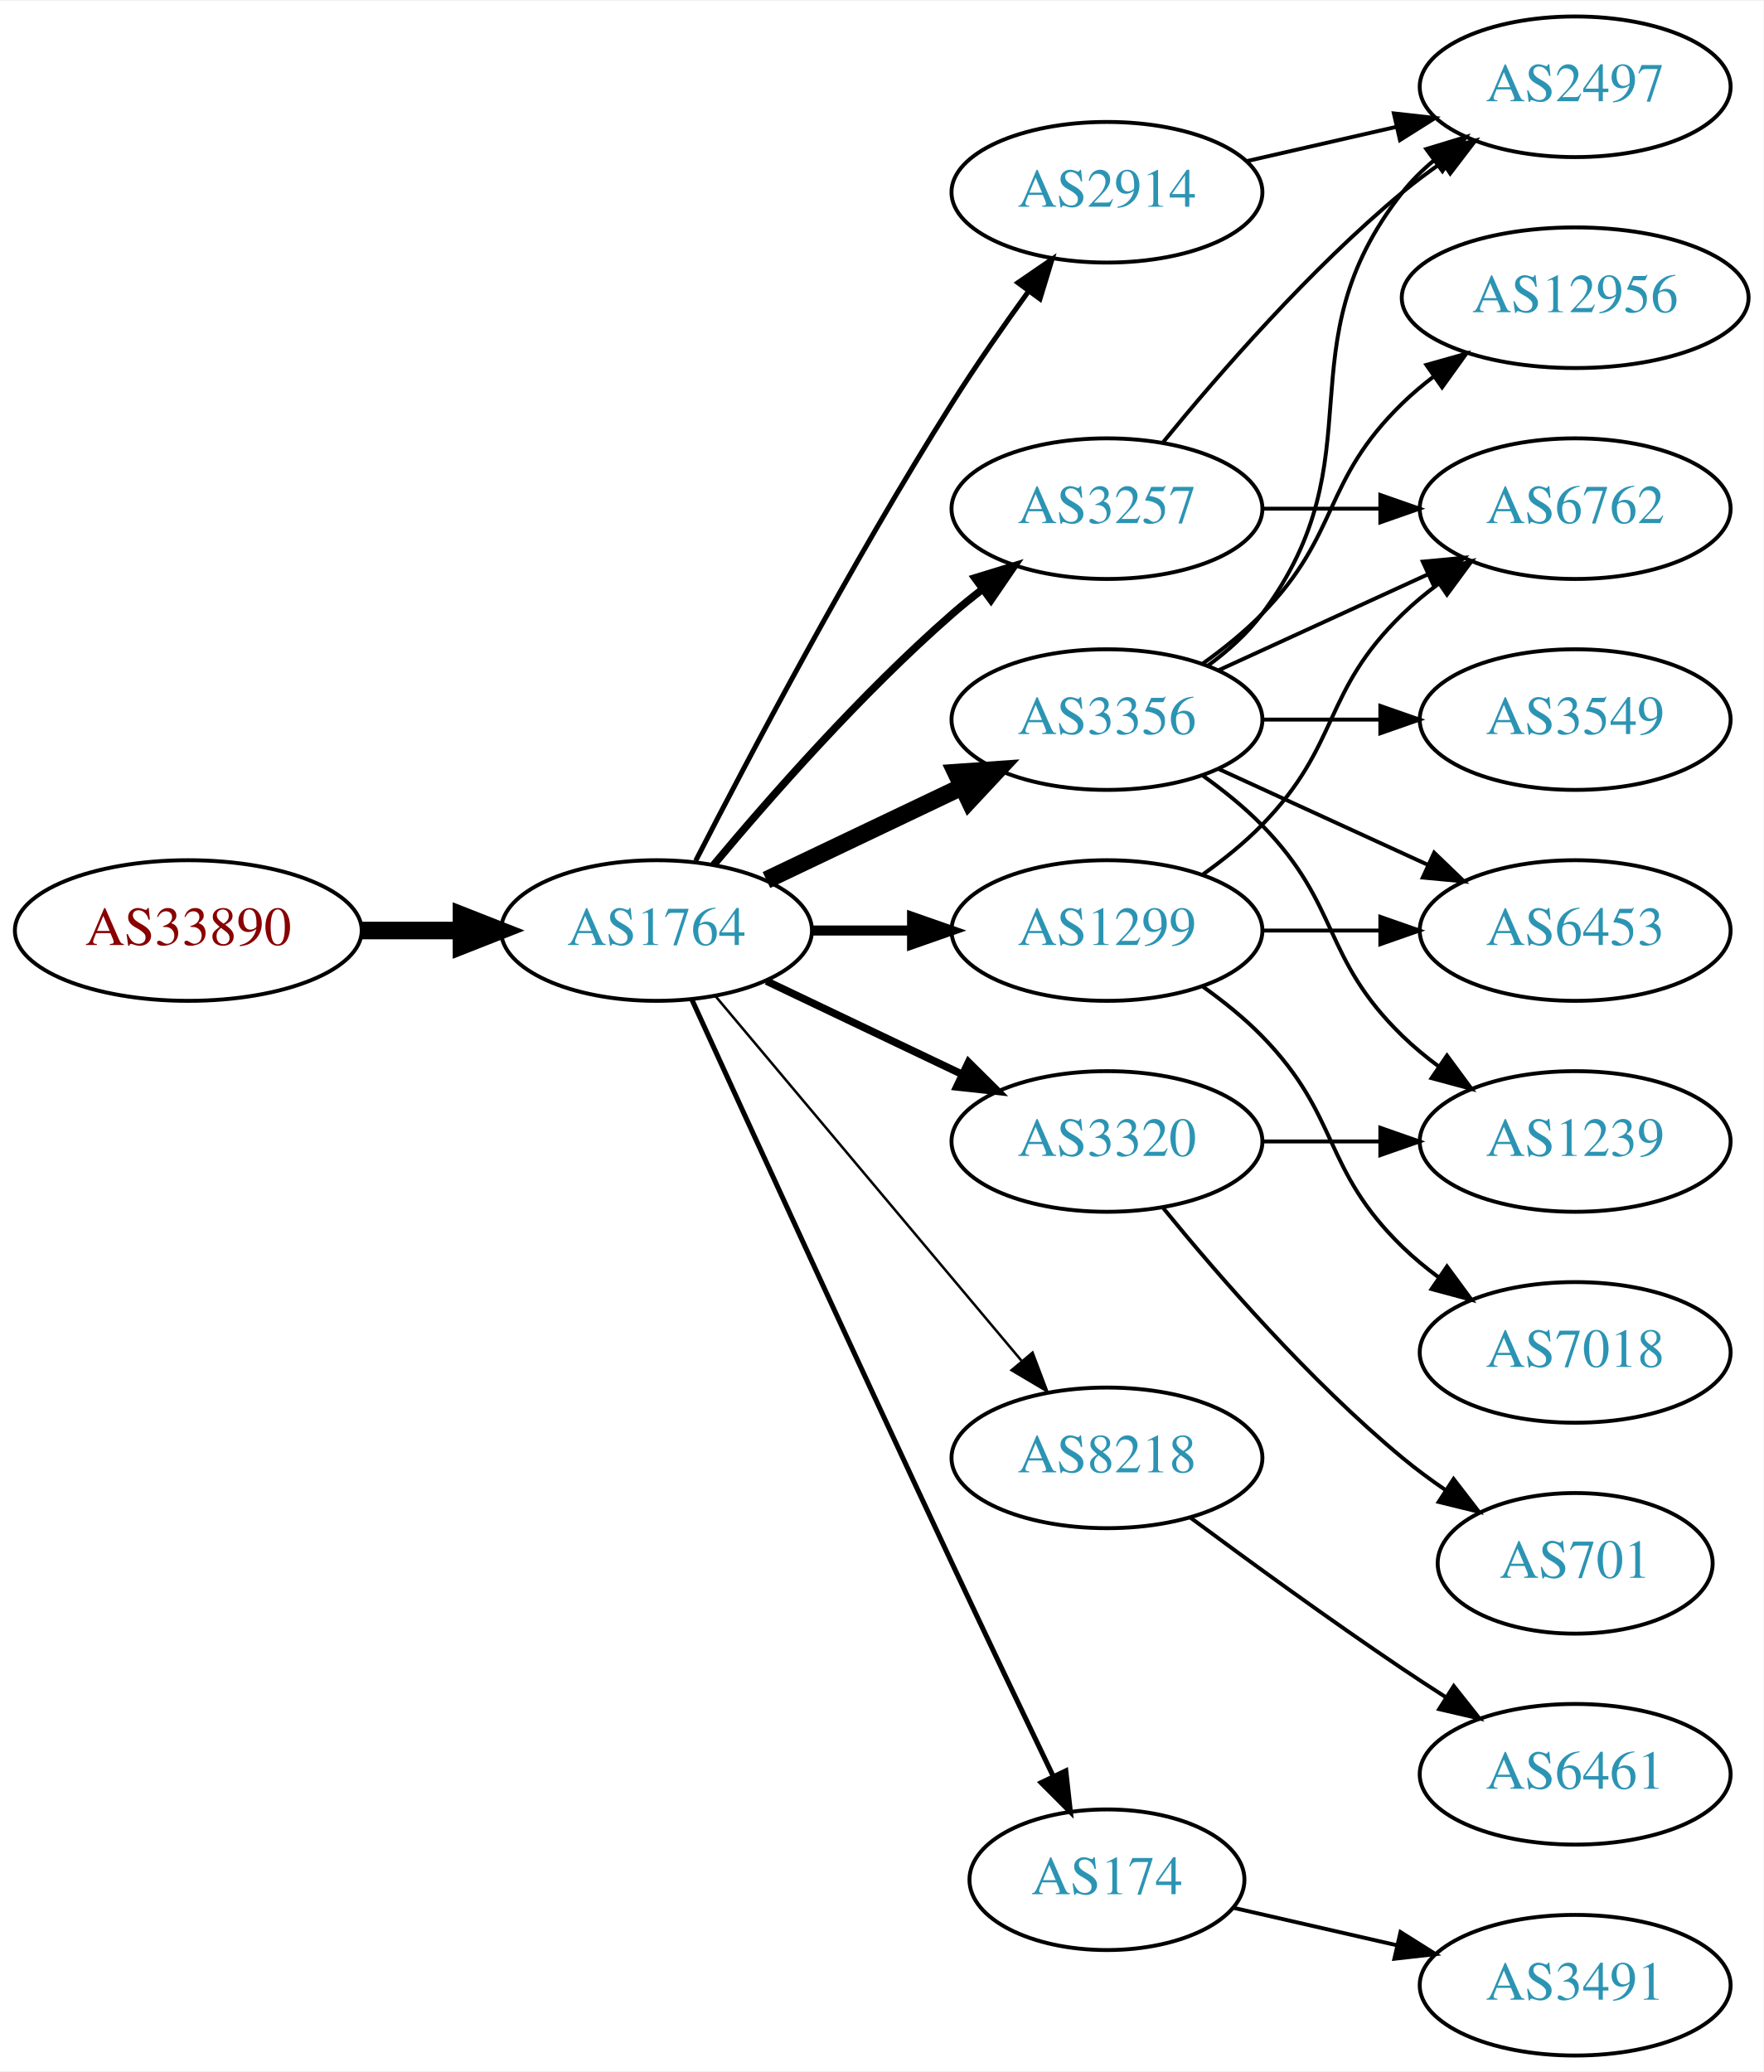
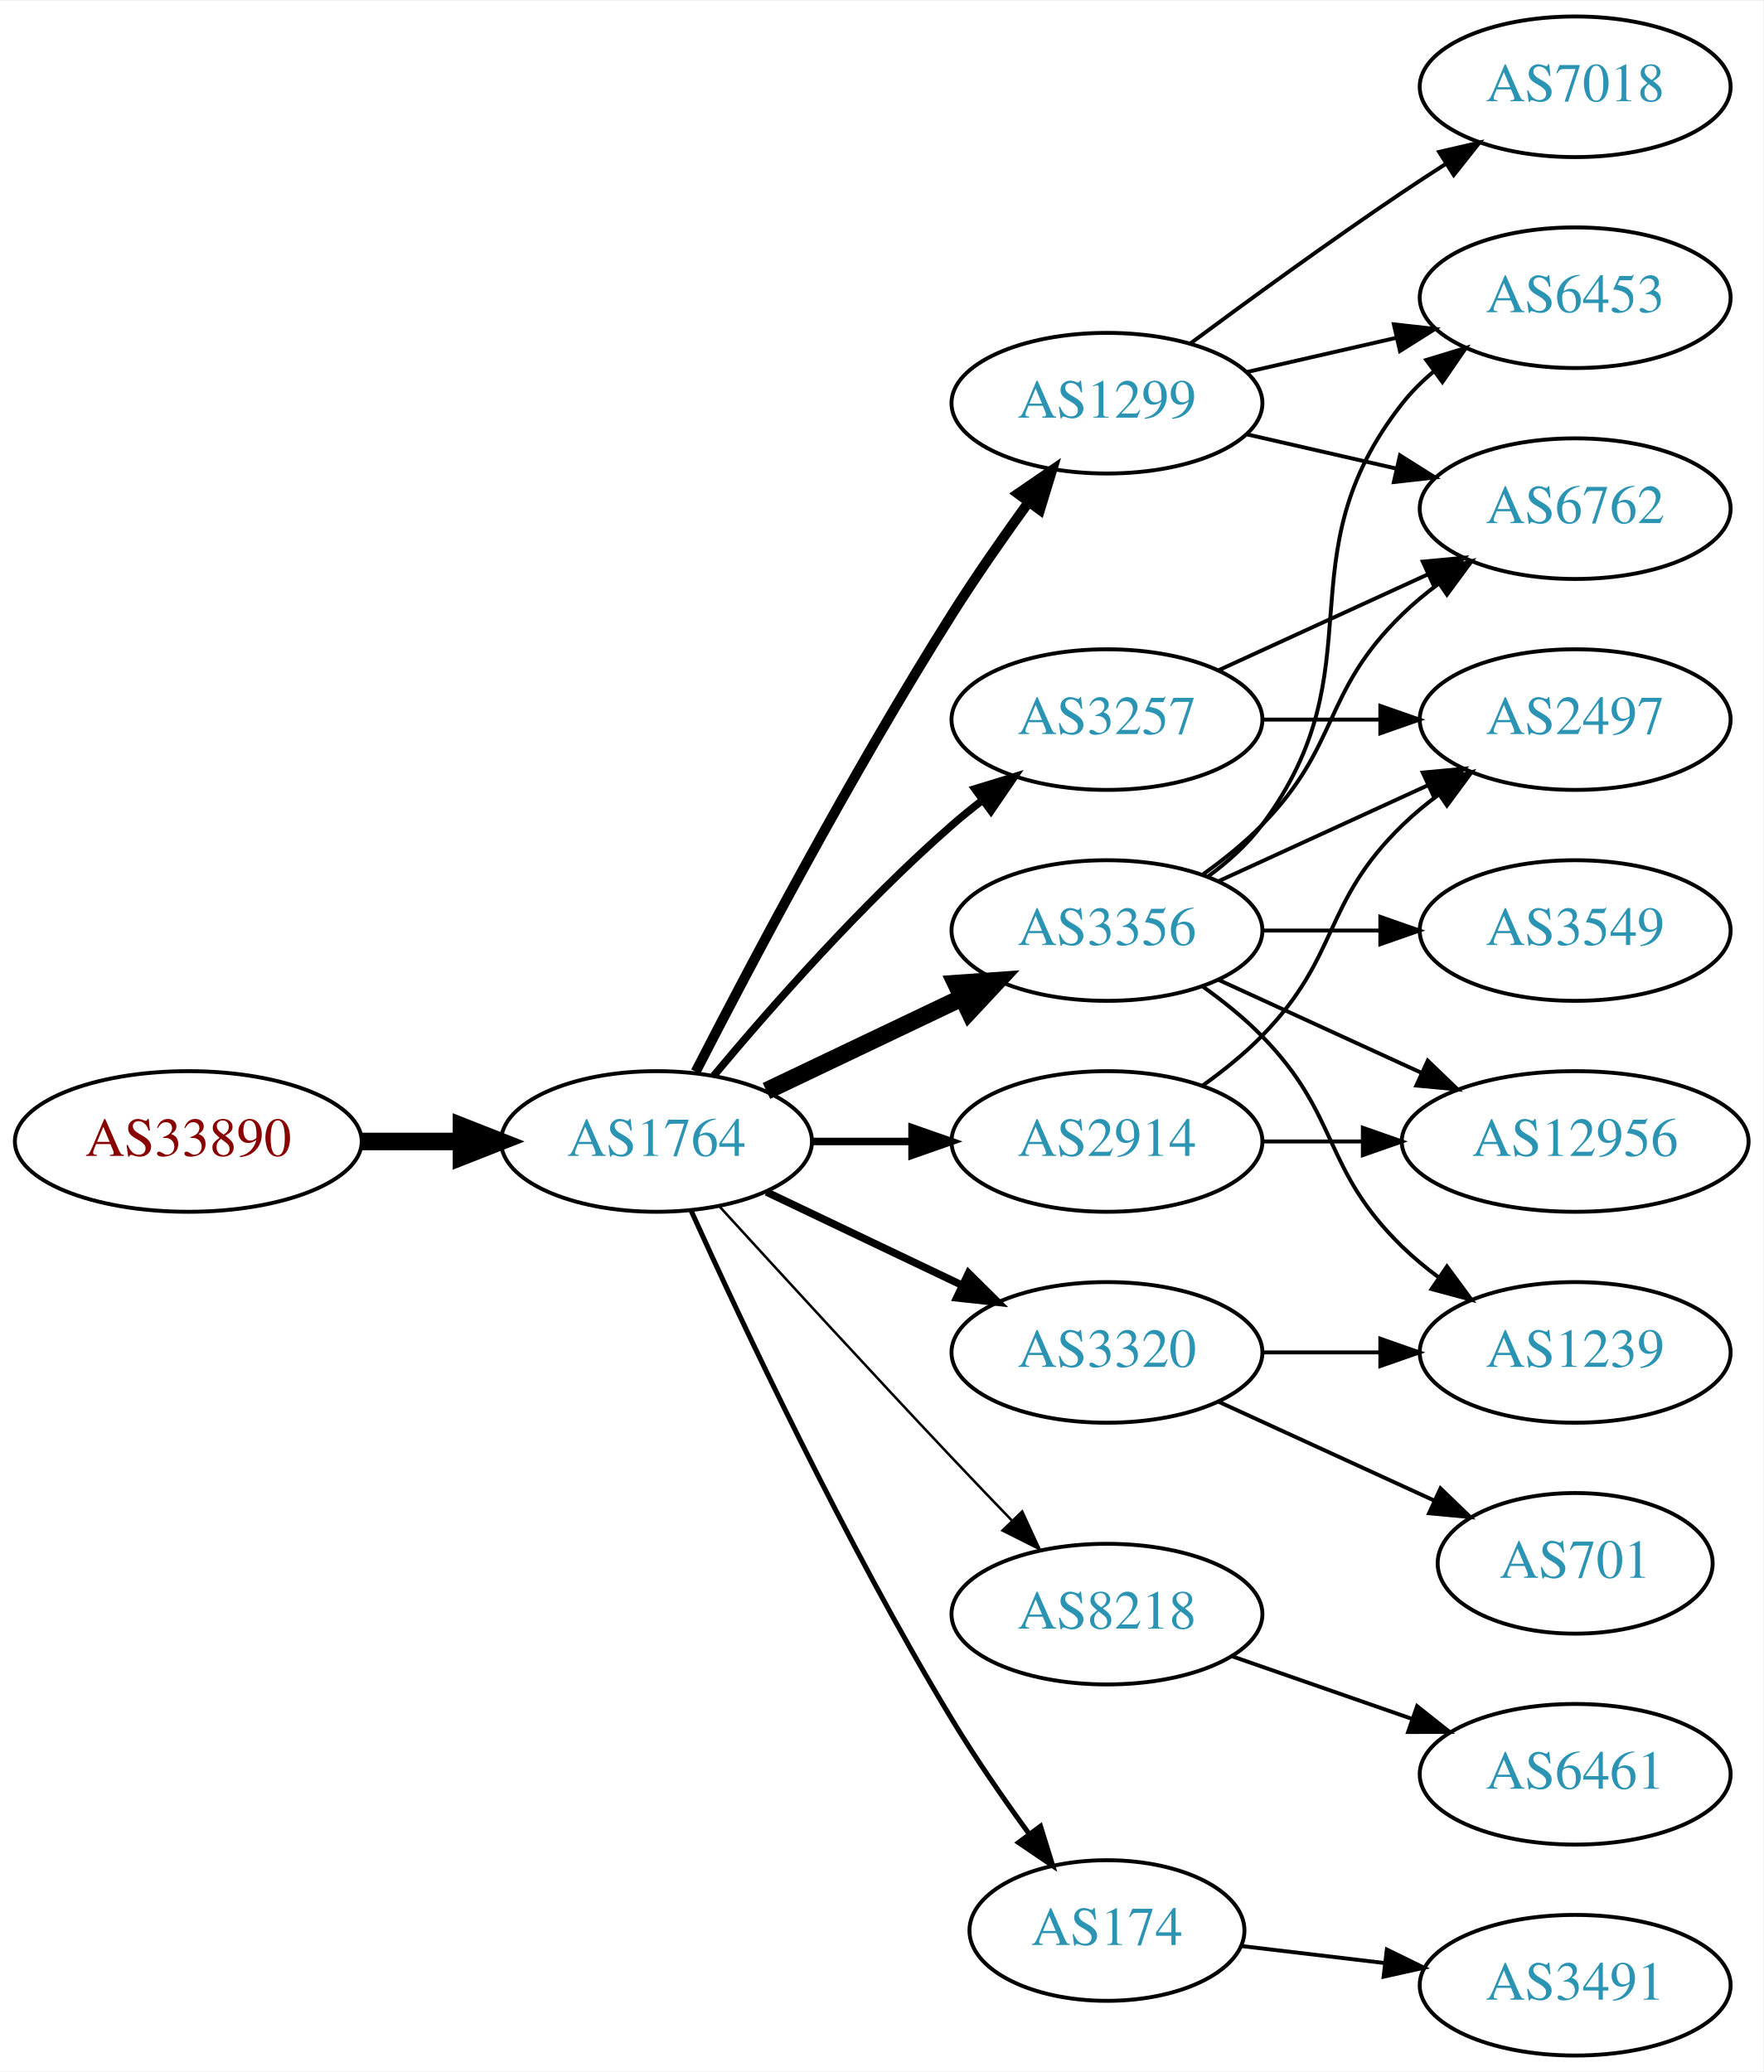
<svg xmlns="http://www.w3.org/2000/svg" xmlns:xlink="http://www.w3.org/1999/xlink" width="451pt" height="530pt" viewBox="0.00 0.00 451.37 530.00">
  <g id="graph0" class="graph" transform="scale(1 1) rotate(0) translate(4 526)">
    <polygon fill="white" stroke="none" points="-4,4 -4,-526 447.37,-526 447.37,4 -4,4" />
    <g id="node1" class="node">
      <g id="a_node1">
        <a xlink:href="/asn/33890" xlink:title="AS33890 ~ PXP/X GmbH [AT]">
-           <ellipse fill="#ffffff" stroke="black" cx="44.196" cy="-288" rx="44.393" ry="18" />
-           <text text-anchor="middle" x="44.196" y="-284.3" font-family="Times,serif" font-size="14.00" fill="#880000">AS33890</text>
+           <ellipse fill="#ffffff" stroke="black" cx="44.196" cy="-234" rx="44.393" ry="18" />
+           <text text-anchor="middle" x="44.196" y="-230.3" font-family="Times,serif" font-size="14.00" fill="#880000">AS33890</text>
        </a>
      </g>
    </g>
    <g id="node2" class="node">
      <g id="a_node2">
        <a xlink:href="/asn/1764" xlink:title="AS1764 ~ NEXTLAYER-AS [AT]">
-           <ellipse fill="#ffffff" stroke="black" cx="164.039" cy="-288" rx="39.794" ry="18" />
-           <text text-anchor="middle" x="164.039" y="-284.3" font-family="Times,serif" font-size="14.00" fill="#2c94b3">AS1764</text>
+           <ellipse fill="#ffffff" stroke="black" cx="164.039" cy="-234" rx="39.794" ry="18" />
+           <text text-anchor="middle" x="164.039" y="-230.3" font-family="Times,serif" font-size="14.00" fill="#2c94b3">AS1764</text>
        </a>
      </g>
    </g>
    <g id="edge1" class="edge">
-       <path fill="none" stroke="black" stroke-width="4.5" d="M88.407,-288C96.72,-288 105.482,-288 113.965,-288" />
-       <polygon fill="black" stroke="black" stroke-width="4.5" points="114.123,-291.938 124.123,-288 114.123,-284.063 114.123,-291.938" />
+       <path fill="none" stroke="black" stroke-width="4.5" d="M88.407,-234C96.72,-234 105.482,-234 113.965,-234" />
+       <polygon fill="black" stroke="black" stroke-width="4.5" points="114.123,-237.938 124.123,-234 114.123,-230.063 114.123,-237.938" />
    </g>
    <g id="node3" class="node">
      <g id="a_node3">
-         <a xlink:href="/asn/3356" xlink:title="AS3356 ~ Level 3 Parent, LLC [US]">
-           <ellipse fill="#ffffff" stroke="black" cx="279.332" cy="-342" rx="39.794" ry="18" />
-           <text text-anchor="middle" x="279.332" y="-338.3" font-family="Times,serif" font-size="14.00" fill="#2c94b3">AS3356</text>
+         <a xlink:href="/asn/1299" xlink:title="AS1299 ~ Telia Carrier [EU]">
+           <ellipse fill="#ffffff" stroke="black" cx="279.332" cy="-423" rx="39.794" ry="18" />
+           <text text-anchor="middle" x="279.332" y="-419.3" font-family="Times,serif" font-size="14.00" fill="#2c94b3">AS1299</text>
        </a>
      </g>
    </g>
    <g id="edge2" class="edge">
-       <path fill="none" stroke="black" stroke-width="4.5" d="M192.175,-300.934C207.169,-308.081 225.99,-317.052 242.213,-324.785" />
-       <polygon fill="black" stroke="black" stroke-width="4.5" points="240.695,-328.423 251.417,-329.171 244.084,-321.314 240.695,-328.423" />
+       <path fill="none" stroke="black" stroke-width="2.571" d="M174.065,-251.852C187.501,-278.055 213.95,-328.237 239.685,-369 245.748,-378.604 252.868,-388.813 259.333,-397.739" />
+       <polygon fill="black" stroke="black" stroke-width="2.571" points="256.54,-399.848 265.276,-405.843 262.185,-395.709 256.54,-399.848" />
    </g>
    <g id="node4" class="node">
      <g id="a_node4">
-         <a xlink:href="/asn/1299" xlink:title="AS1299 ~ Telia Carrier [EU]">
-           <ellipse fill="#ffffff" stroke="black" cx="279.332" cy="-288" rx="39.794" ry="18" />
-           <text text-anchor="middle" x="279.332" y="-284.3" font-family="Times,serif" font-size="14.00" fill="#2c94b3">AS1299</text>
+         <a xlink:href="/asn/3257" xlink:title="AS3257 ~ GTT [DE]">
+           <ellipse fill="#ffffff" stroke="black" cx="279.332" cy="-342" rx="39.794" ry="18" />
+           <text text-anchor="middle" x="279.332" y="-338.3" font-family="Times,serif" font-size="14.00" fill="#2c94b3">AS3257</text>
        </a>
      </g>
    </g>
    <g id="edge3" class="edge">
-       <path fill="none" stroke="black" stroke-width="2.571" d="M203.711,-288C211.914,-288 220.678,-288 229.21,-288" />
-       <polygon fill="black" stroke="black" stroke-width="2.571" points="229.449,-291.5 239.449,-288 229.449,-284.5 229.449,-291.5" />
+       <path fill="none" stroke="black" stroke-width="1.929" d="M178.669,-250.817C192.951,-267.929 216.498,-294.745 239.685,-315 242.151,-317.154 244.789,-319.294 247.487,-321.372" />
+       <polygon fill="black" stroke="black" stroke-width="1.929" points="245.512,-324.264 255.641,-327.37 249.66,-318.625 245.512,-324.264" />
    </g>
    <g id="node5" class="node">
      <g id="a_node5">
-         <a xlink:href="/asn/3257" xlink:title="AS3257 ~ GTT [DE]">
-           <ellipse fill="#ffffff" stroke="black" cx="279.332" cy="-396" rx="39.794" ry="18" />
-           <text text-anchor="middle" x="279.332" y="-392.3" font-family="Times,serif" font-size="14.00" fill="#2c94b3">AS3257</text>
+         <a xlink:href="/asn/3356" xlink:title="AS3356 ~ Level 3 Parent, LLC [US]">
+           <ellipse fill="#ffffff" stroke="black" cx="279.332" cy="-288" rx="39.794" ry="18" />
+           <text text-anchor="middle" x="279.332" y="-284.3" font-family="Times,serif" font-size="14.00" fill="#2c94b3">AS3356</text>
        </a>
      </g>
    </g>
    <g id="edge4" class="edge">
-       <path fill="none" stroke="black" stroke-width="1.929" d="M178.669,-304.817C192.951,-321.929 216.498,-348.745 239.685,-369 242.151,-371.154 244.789,-373.294 247.487,-375.372" />
-       <polygon fill="black" stroke="black" stroke-width="1.929" points="245.512,-378.264 255.641,-381.37 249.66,-372.625 245.512,-378.264" />
+       <path fill="none" stroke="black" stroke-width="4.5" d="M192.175,-246.934C207.169,-254.081 225.99,-263.052 242.213,-270.785" />
+       <polygon fill="black" stroke="black" stroke-width="4.5" points="240.695,-274.423 251.417,-275.171 244.084,-267.314 240.695,-274.423" />
    </g>
    <g id="node6" class="node">
      <g id="a_node6">
        <a xlink:href="/asn/3320" xlink:title="AS3320 ~ DTAG [DE]">
-           <ellipse fill="#ffffff" stroke="black" cx="279.332" cy="-234" rx="39.794" ry="18" />
-           <text text-anchor="middle" x="279.332" y="-230.3" font-family="Times,serif" font-size="14.00" fill="#2c94b3">AS3320</text>
+           <ellipse fill="#ffffff" stroke="black" cx="279.332" cy="-180" rx="39.794" ry="18" />
+           <text text-anchor="middle" x="279.332" y="-176.3" font-family="Times,serif" font-size="14.00" fill="#2c94b3">AS3320</text>
        </a>
      </g>
    </g>
    <g id="edge5" class="edge">
-       <path fill="none" stroke="black" stroke-width="1.929" d="M192.175,-275.066C207.169,-267.919 225.99,-258.948 242.213,-251.215" />
-       <polygon fill="black" stroke="black" stroke-width="1.929" points="243.895,-254.291 251.417,-246.829 240.884,-247.972 243.895,-254.291" />
+       <path fill="none" stroke="black" stroke-width="1.929" d="M192.175,-221.066C207.169,-213.919 225.99,-204.948 242.213,-197.215" />
+       <polygon fill="black" stroke="black" stroke-width="1.929" points="243.895,-200.291 251.417,-192.829 240.884,-193.972 243.895,-200.291" />
    </g>
    <g id="node7" class="node">
      <g id="a_node7">
-         <a xlink:href="/asn/8218" xlink:title="AS8218 ~ legacy Neotelecoms [FR]">
-           <ellipse fill="#ffffff" stroke="black" cx="279.332" cy="-153" rx="39.794" ry="18" />
-           <text text-anchor="middle" x="279.332" y="-149.3" font-family="Times,serif" font-size="14.00" fill="#2c94b3">AS8218</text>
+         <a xlink:href="/asn/2914" xlink:title="AS2914 ~ NTT America, Inc. [US]">
+           <ellipse fill="#ffffff" stroke="black" cx="279.332" cy="-234" rx="39.794" ry="18" />
+           <text text-anchor="middle" x="279.332" y="-230.3" font-family="Times,serif" font-size="14.00" fill="#2c94b3">AS2914</text>
        </a>
      </g>
    </g>
    <g id="edge6" class="edge">
-       <path fill="none" stroke="black" stroke-width="0.643" d="M179.158,-271.175C198.833,-247.731 234.637,-205.066 257.415,-177.924" />
-       <polygon fill="black" stroke="black" stroke-width="0.643" points="260.287,-179.947 264.034,-170.037 254.925,-175.447 260.287,-179.947" />
+       <path fill="none" stroke="black" stroke-width="1.929" d="M203.711,-234C211.914,-234 220.678,-234 229.21,-234" />
+       <polygon fill="black" stroke="black" stroke-width="1.929" points="229.449,-237.5 239.449,-234 229.449,-230.5 229.449,-237.5" />
    </g>
    <g id="node8" class="node">
      <g id="a_node8">
-         <a xlink:href="/asn/2914" xlink:title="AS2914 ~ NTT America, Inc. [US]">
-           <ellipse fill="#ffffff" stroke="black" cx="279.332" cy="-477" rx="39.794" ry="18" />
-           <text text-anchor="middle" x="279.332" y="-473.3" font-family="Times,serif" font-size="14.00" fill="#2c94b3">AS2914</text>
+         <a xlink:href="/asn/8218" xlink:title="AS8218 ~ legacy Neotelecoms [FR]">
+           <ellipse fill="#ffffff" stroke="black" cx="279.332" cy="-113" rx="39.794" ry="18" />
+           <text text-anchor="middle" x="279.332" y="-109.3" font-family="Times,serif" font-size="14.00" fill="#2c94b3">AS8218</text>
        </a>
      </g>
    </g>
    <g id="edge7" class="edge">
-       <path fill="none" stroke="black" stroke-width="1.286" d="M174.065,-305.852C187.501,-332.055 213.95,-382.237 239.685,-423 245.748,-432.604 252.868,-442.813 259.333,-451.739" />
-       <polygon fill="black" stroke="black" stroke-width="1.286" points="256.54,-453.848 265.276,-459.843 262.185,-449.709 256.54,-453.848" />
+       <path fill="none" stroke="black" stroke-width="0.643" d="M180.08,-217.45C195.076,-201.005 218.817,-175.115 239.685,-153 244.583,-147.809 249.874,-142.282 254.923,-137.045" />
+       <polygon fill="black" stroke="black" stroke-width="0.643" points="257.636,-139.274 262.072,-129.653 252.604,-134.407 257.636,-139.274" />
    </g>
    <g id="node9" class="node">
      <g id="a_node9">
        <a xlink:href="/asn/174" xlink:title="AS174 ~ Cogent Communications [US]">
-           <ellipse fill="#ffffff" stroke="black" cx="279.332" cy="-45" rx="35.194" ry="18" />
-           <text text-anchor="middle" x="279.332" y="-41.3" font-family="Times,serif" font-size="14.00" fill="#2c94b3">AS174</text>
+           <ellipse fill="#ffffff" stroke="black" cx="279.332" cy="-32" rx="35.194" ry="18" />
+           <text text-anchor="middle" x="279.332" y="-28.3" font-family="Times,serif" font-size="14.00" fill="#2c94b3">AS174</text>
        </a>
      </g>
    </g>
    <g id="edge8" class="edge">
-       <path fill="none" stroke="black" stroke-width="1.286" d="M173.026,-270.464C186.602,-240.704 215.099,-178.43 239.685,-126 248.231,-107.775 257.994,-87.317 265.568,-71.52" />
-       <polygon fill="black" stroke="black" stroke-width="1.286" points="268.799,-72.879 269.972,-62.349 262.488,-69.849 268.799,-72.879" />
+       <path fill="none" stroke="black" stroke-width="1.286" d="M172.926,-216.215C185.703,-187.94 212.273,-131.303 239.685,-86 245.655,-76.133 252.86,-65.733 259.424,-56.722" />
+       <polygon fill="black" stroke="black" stroke-width="1.286" points="262.321,-58.69 265.459,-48.571 256.695,-54.525 262.321,-58.69" />
    </g>
    <g id="node10" class="node">
      <g id="a_node10">
-         <a xlink:href="/asn/12956" xlink:title="AS12956 ~ TELXIUS [ES]">
-           <ellipse fill="#ffffff" stroke="black" cx="399.174" cy="-450" rx="44.393" ry="18" />
-           <text text-anchor="middle" x="399.174" y="-446.3" font-family="Times,serif" font-size="14.00" fill="#2c94b3">AS12956</text>
+         <a xlink:href="/asn/7018" xlink:title="AS7018 ~ AT&amp;T Services, Inc. [US]">
+           <ellipse fill="#ffffff" stroke="black" cx="399.174" cy="-504" rx="39.794" ry="18" />
+           <text text-anchor="middle" x="399.174" y="-500.3" font-family="Times,serif" font-size="14.00" fill="#2c94b3">AS7018</text>
        </a>
      </g>
    </g>
    <g id="edge9" class="edge">
-       <path fill="none" stroke="black" d="M303.926,-356.389C309.182,-360.148 314.513,-364.437 318.978,-369 339.151,-389.617 334.285,-402.906 354.978,-423 357.464,-425.414 360.202,-427.722 363.055,-429.9" />
-       <polygon fill="black" stroke="black" points="361.092,-432.798 371.291,-435.671 365.11,-427.066 361.092,-432.798" />
+       <path fill="none" stroke="black" d="M300.662,-438.277C315.524,-449.304 336.269,-464.407 354.978,-477 358.527,-479.389 362.277,-481.839 366.026,-484.242" />
+       <polygon fill="black" stroke="black" points="364.352,-487.325 374.674,-489.712 368.094,-481.409 364.352,-487.325" />
    </g>
    <g id="node11" class="node">
      <g id="a_node11">
-         <a xlink:href="/asn/3549" xlink:title="AS3549 ~ Level 3 Parent, LLC [US]">
-           <ellipse fill="#ffffff" stroke="black" cx="399.174" cy="-342" rx="39.794" ry="18" />
-           <text text-anchor="middle" x="399.174" y="-338.3" font-family="Times,serif" font-size="14.00" fill="#2c94b3">AS3549</text>
+         <a xlink:href="/asn/6453" xlink:title="AS6453 ~ TATA COMMUNICATIONS (AMERICA) INC [US]">
+           <ellipse fill="#ffffff" stroke="black" cx="399.174" cy="-450" rx="39.794" ry="18" />
+           <text text-anchor="middle" x="399.174" y="-446.3" font-family="Times,serif" font-size="14.00" fill="#2c94b3">AS6453</text>
        </a>
      </g>
    </g>
    <g id="edge10" class="edge">
-       <path fill="none" stroke="black" d="M319.244,-342C328.798,-342 339.147,-342 349.11,-342" />
-       <polygon fill="black" stroke="black" points="349.302,-345.5 359.302,-342 349.302,-338.5 349.302,-345.5" />
+       <path fill="none" stroke="black" d="M315.051,-430.955C327.051,-433.704 340.672,-436.825 353.364,-439.733" />
+       <polygon fill="black" stroke="black" points="352.767,-443.187 363.296,-442.009 354.33,-436.364 352.767,-443.187" />
    </g>
    <g id="node12" class="node">
      <g id="a_node12">
-         <a xlink:href="/asn/2497" xlink:title="AS2497 ~ Internet Initiative Japan Inc. [JP]">
-           <ellipse fill="#ffffff" stroke="black" cx="399.174" cy="-504" rx="39.794" ry="18" />
-           <text text-anchor="middle" x="399.174" y="-500.3" font-family="Times,serif" font-size="14.00" fill="#2c94b3">AS2497</text>
-         </a>
-       </g>
-     </g>
-     <g id="edge11" class="edge">
-       <path fill="none" stroke="black" d="M305.262,-355.882C310.338,-359.611 315.256,-364.016 318.978,-369 349.249,-409.542 323.679,-437.246 354.978,-477 357.303,-479.953 360.047,-482.67 363.006,-485.147" />
-       <polygon fill="black" stroke="black" points="361.065,-488.064 371.203,-491.145 365.199,-482.415 361.065,-488.064" />
-     </g>
-     <g id="node13" class="node">
-       <g id="a_node13">
-         <a xlink:href="/asn/1239" xlink:title="AS1239 ~ Sprint [US]">
-           <ellipse fill="#ffffff" stroke="black" cx="399.174" cy="-234" rx="39.794" ry="18" />
-           <text text-anchor="middle" x="399.174" y="-230.3" font-family="Times,serif" font-size="14.00" fill="#2c94b3">AS1239</text>
-         </a>
-       </g>
-     </g>
-     <g id="edge12" class="edge">
-       <path fill="none" stroke="black" d="M303.926,-327.611C309.182,-323.852 314.513,-319.563 318.978,-315 339.151,-294.383 334.285,-281.094 354.978,-261 357.823,-258.237 360.997,-255.614 364.297,-253.166" />
-       <polygon fill="black" stroke="black" points="366.363,-255.994 372.645,-247.462 362.414,-250.214 366.363,-255.994" />
-     </g>
-     <g id="node14" class="node">
-       <g id="a_node14">
-         <a xlink:href="/asn/6453" xlink:title="AS6453 ~ TATA COMMUNICATIONS (AMERICA) INC [US]">
-           <ellipse fill="#ffffff" stroke="black" cx="399.174" cy="-288" rx="39.794" ry="18" />
-           <text text-anchor="middle" x="399.174" y="-284.3" font-family="Times,serif" font-size="14.00" fill="#2c94b3">AS6453</text>
-         </a>
-       </g>
-     </g>
-     <g id="edge13" class="edge">
-       <path fill="none" stroke="black" d="M307.96,-329.339C323.917,-322.027 344.188,-312.739 361.471,-304.819" />
-       <polygon fill="black" stroke="black" points="363.085,-307.929 370.718,-300.581 360.169,-301.565 363.085,-307.929" />
-     </g>
-     <g id="node15" class="node">
-       <g id="a_node15">
        <a xlink:href="/asn/6762" xlink:title="AS6762 ~ TELECOM ITALIA SPARKLE S.p.A. [IT]">
          <ellipse fill="#ffffff" stroke="black" cx="399.174" cy="-396" rx="39.794" ry="18" />
          <text text-anchor="middle" x="399.174" y="-392.3" font-family="Times,serif" font-size="14.00" fill="#2c94b3">AS6762</text>
        </a>
      </g>
    </g>
-     <g id="edge14" class="edge">
+     <g id="edge11" class="edge">
+       <path fill="none" stroke="black" d="M315.051,-415.045C327.051,-412.296 340.672,-409.175 353.364,-406.267" />
+       <polygon fill="black" stroke="black" points="354.33,-409.636 363.296,-403.991 352.767,-402.813 354.33,-409.636" />
+     </g>
+     <g id="edge24" class="edge">
      <path fill="none" stroke="black" d="M307.96,-354.661C323.917,-361.973 344.188,-371.261 361.471,-379.181" />
      <polygon fill="black" stroke="black" points="360.169,-382.435 370.718,-383.419 363.085,-376.071 360.169,-382.435" />
    </g>
-     <g id="edge16" class="edge">
-       <path fill="none" stroke="black" d="M319.244,-288C328.798,-288 339.147,-288 349.11,-288" />
-       <polygon fill="black" stroke="black" points="349.302,-291.5 359.302,-288 349.302,-284.5 349.302,-291.5" />
+     <g id="node15" class="node">
+       <g id="a_node15">
+         <a xlink:href="/asn/2497" xlink:title="AS2497 ~ Internet Initiative Japan Inc. [JP]">
+           <ellipse fill="#ffffff" stroke="black" cx="399.174" cy="-342" rx="39.794" ry="18" />
+           <text text-anchor="middle" x="399.174" y="-338.3" font-family="Times,serif" font-size="14.00" fill="#2c94b3">AS2497</text>
+         </a>
+       </g>
+     </g>
+     <g id="edge23" class="edge">
+       <path fill="none" stroke="black" d="M319.244,-342C328.798,-342 339.147,-342 349.11,-342" />
+       <polygon fill="black" stroke="black" points="349.302,-345.5 359.302,-342 349.302,-338.5 349.302,-345.5" />
+     </g>
+     <g id="edge14" class="edge">
+       <path fill="none" stroke="black" d="M305.262,-301.882C310.338,-305.611 315.256,-310.016 318.978,-315 349.249,-355.542 323.679,-383.246 354.978,-423 357.303,-425.953 360.047,-428.67 363.006,-431.147" />
+       <polygon fill="black" stroke="black" points="361.065,-434.064 371.203,-437.145 365.199,-428.415 361.065,-434.064" />
    </g>
    <g id="edge17" class="edge">
      <path fill="none" stroke="black" d="M303.926,-302.389C309.182,-306.148 314.513,-310.437 318.978,-315 339.151,-335.617 334.285,-348.906 354.978,-369 357.823,-371.763 360.997,-374.386 364.297,-376.834" />
      <polygon fill="black" stroke="black" points="362.414,-379.786 372.645,-382.538 366.363,-374.006 362.414,-379.786" />
    </g>
+     <g id="node13" class="node">
+       <g id="a_node13">
+         <a xlink:href="/asn/3549" xlink:title="AS3549 ~ Level 3 Parent, LLC [US]">
+           <ellipse fill="#ffffff" stroke="black" cx="399.174" cy="-288" rx="39.794" ry="18" />
+           <text text-anchor="middle" x="399.174" y="-284.3" font-family="Times,serif" font-size="14.00" fill="#2c94b3">AS3549</text>
+         </a>
+       </g>
+     </g>
+     <g id="edge12" class="edge">
+       <path fill="none" stroke="black" d="M319.244,-288C328.798,-288 339.147,-288 349.11,-288" />
+       <polygon fill="black" stroke="black" points="349.302,-291.5 359.302,-288 349.302,-284.5 349.302,-291.5" />
+     </g>
+     <g id="node14" class="node">
+       <g id="a_node14">
+         <a xlink:href="/asn/12956" xlink:title="AS12956 ~ TELXIUS [ES]">
+           <ellipse fill="#ffffff" stroke="black" cx="399.174" cy="-234" rx="44.393" ry="18" />
+           <text text-anchor="middle" x="399.174" y="-230.3" font-family="Times,serif" font-size="14.00" fill="#2c94b3">AS12956</text>
+         </a>
+       </g>
+     </g>
+     <g id="edge13" class="edge">
+       <path fill="none" stroke="black" d="M307.96,-275.339C323.458,-268.238 343.025,-259.272 359.971,-251.506" />
+       <polygon fill="black" stroke="black" points="361.441,-254.683 369.074,-247.335 358.525,-248.319 361.441,-254.683" />
+     </g>
+     <g id="edge15" class="edge">
+       <path fill="none" stroke="black" d="M307.96,-300.661C323.917,-307.973 344.188,-317.261 361.471,-325.181" />
+       <polygon fill="black" stroke="black" points="360.169,-328.435 370.718,-329.419 363.085,-322.071 360.169,-328.435" />
+     </g>
    <g id="node16" class="node">
      <g id="a_node16">
-         <a xlink:href="/asn/7018" xlink:title="AS7018 ~ AT&amp;T Services, Inc. [US]">
+         <a xlink:href="/asn/1239" xlink:title="AS1239 ~ Sprint [US]">
          <ellipse fill="#ffffff" stroke="black" cx="399.174" cy="-180" rx="39.794" ry="18" />
-           <text text-anchor="middle" x="399.174" y="-176.3" font-family="Times,serif" font-size="14.00" fill="#2c94b3">AS7018</text>
-         </a>
-       </g>
-     </g>
-     <g id="edge15" class="edge">
+           <text text-anchor="middle" x="399.174" y="-176.3" font-family="Times,serif" font-size="14.00" fill="#2c94b3">AS1239</text>
+         </a>
+       </g>
+     </g>
+     <g id="edge16" class="edge">
      <path fill="none" stroke="black" d="M303.926,-273.611C309.182,-269.852 314.513,-265.563 318.978,-261 339.151,-240.383 334.285,-227.094 354.978,-207 357.823,-204.237 360.997,-201.614 364.297,-199.166" />
      <polygon fill="black" stroke="black" points="366.363,-201.994 372.645,-193.462 362.414,-196.214 366.363,-201.994" />
    </g>
    <g id="edge18" class="edge">
-       <path fill="none" stroke="black" d="M293.751,-413.065C307.865,-430.375 331.28,-457.345 354.978,-477 358.194,-479.668 361.695,-482.27 365.265,-484.741" />
-       <polygon fill="black" stroke="black" points="363.343,-487.666 373.622,-490.236 367.189,-481.817 363.343,-487.666" />
-     </g>
-     <g id="edge19" class="edge">
-       <path fill="none" stroke="black" d="M319.244,-396C328.798,-396 339.147,-396 349.11,-396" />
-       <polygon fill="black" stroke="black" points="349.302,-399.5 359.302,-396 349.302,-392.5 349.302,-399.5" />
-     </g>
-     <g id="edge21" class="edge">
-       <path fill="none" stroke="black" d="M319.244,-234C328.798,-234 339.147,-234 349.11,-234" />
-       <polygon fill="black" stroke="black" points="349.302,-237.5 359.302,-234 349.302,-230.5 349.302,-237.5" />
+       <path fill="none" stroke="black" d="M319.244,-180C328.798,-180 339.147,-180 349.11,-180" />
+       <polygon fill="black" stroke="black" points="349.302,-183.5 359.302,-180 349.302,-176.5 349.302,-183.5" />
    </g>
    <g id="node17" class="node">
      <g id="a_node17">
        <a xlink:href="/asn/701" xlink:title="AS701 ~ UUNET [US]">
          <ellipse fill="#ffffff" stroke="black" cx="399.174" cy="-126" rx="35.194" ry="18" />
          <text text-anchor="middle" x="399.174" y="-122.3" font-family="Times,serif" font-size="14.00" fill="#2c94b3">AS701</text>
        </a>
      </g>
    </g>
+     <g id="edge19" class="edge">
+       <path fill="none" stroke="black" d="M307.96,-167.339C324.377,-159.817 345.358,-150.202 362.955,-142.139" />
+       <polygon fill="black" stroke="black" points="364.7,-145.189 372.332,-137.842 361.783,-138.826 364.7,-145.189" />
+     </g>
    <g id="edge20" class="edge">
-       <path fill="none" stroke="black" d="M293.751,-216.935C307.865,-199.625 331.28,-172.655 354.978,-153 358.441,-150.128 362.234,-147.331 366.088,-144.692" />
-       <polygon fill="black" stroke="black" points="368.05,-147.592 374.521,-139.203 364.231,-141.725 368.05,-147.592" />
+       <path fill="none" stroke="black" d="M319.244,-234C327.347,-234 336.022,-234 344.548,-234" />
+       <polygon fill="black" stroke="black" points="344.826,-237.5 354.826,-234 344.826,-230.5 344.826,-237.5" />
+     </g>
+     <g id="edge21" class="edge">
+       <path fill="none" stroke="black" d="M303.926,-248.389C309.182,-252.148 314.513,-256.437 318.978,-261 339.151,-281.617 334.285,-294.906 354.978,-315 357.823,-317.763 360.997,-320.386 364.297,-322.834" />
+       <polygon fill="black" stroke="black" points="362.414,-325.786 372.645,-328.538 366.363,-320.006 362.414,-325.786" />
    </g>
    <g id="node18" class="node">
      <g id="a_node18">
        <a xlink:href="/asn/6461" xlink:title="AS6461 ~ Zayo Bandwidth [US]">
          <ellipse fill="#ffffff" stroke="black" cx="399.174" cy="-72" rx="39.794" ry="18" />
          <text text-anchor="middle" x="399.174" y="-68.3" font-family="Times,serif" font-size="14.00" fill="#2c94b3">AS6461</text>
        </a>
      </g>
    </g>
    <g id="edge22" class="edge">
-       <path fill="none" stroke="black" d="M300.662,-137.723C315.524,-126.696 336.269,-111.593 354.978,-99 358.527,-96.611 362.277,-94.161 366.026,-91.758" />
-       <polygon fill="black" stroke="black" points="368.094,-94.591 374.674,-86.288 364.352,-88.675 368.094,-94.591" />
-     </g>
-     <g id="edge23" class="edge">
-       <path fill="none" stroke="black" d="M315.051,-484.955C327.051,-487.704 340.672,-490.825 353.364,-493.733" />
-       <polygon fill="black" stroke="black" points="352.767,-497.187 363.296,-496.009 354.33,-490.364 352.767,-497.187" />
+       <path fill="none" stroke="black" d="M311.293,-102.228C325.39,-97.323 342.266,-91.451 357.38,-86.193" />
+       <polygon fill="black" stroke="black" points="358.715,-89.434 367.01,-82.843 356.415,-82.823 358.715,-89.434" />
    </g>
    <g id="node19" class="node">
      <g id="a_node19">
        <a xlink:href="/asn/3491" xlink:title="AS3491 ~ PCCW Global, Inc. [US]">
          <ellipse fill="#ffffff" stroke="black" cx="399.174" cy="-18" rx="39.794" ry="18" />
          <text text-anchor="middle" x="399.174" y="-14.3" font-family="Times,serif" font-size="14.00" fill="#2c94b3">AS3491</text>
        </a>
      </g>
    </g>
-     <g id="edge24" class="edge">
-       <path fill="none" stroke="black" d="M311.602,-37.835C324.441,-34.894 339.546,-31.433 353.513,-28.233" />
-       <polygon fill="black" stroke="black" points="354.468,-31.605 363.434,-25.96 352.905,-24.782 354.468,-31.605" />
+     <g id="edge25" class="edge">
+       <path fill="none" stroke="black" d="M313.785,-28.026C325.162,-26.674 338.107,-25.136 350.383,-23.678" />
+       <polygon fill="black" stroke="black" points="350.971,-27.133 360.488,-22.477 350.145,-20.181 350.971,-27.133" />
    </g>
  </g>
</svg>
